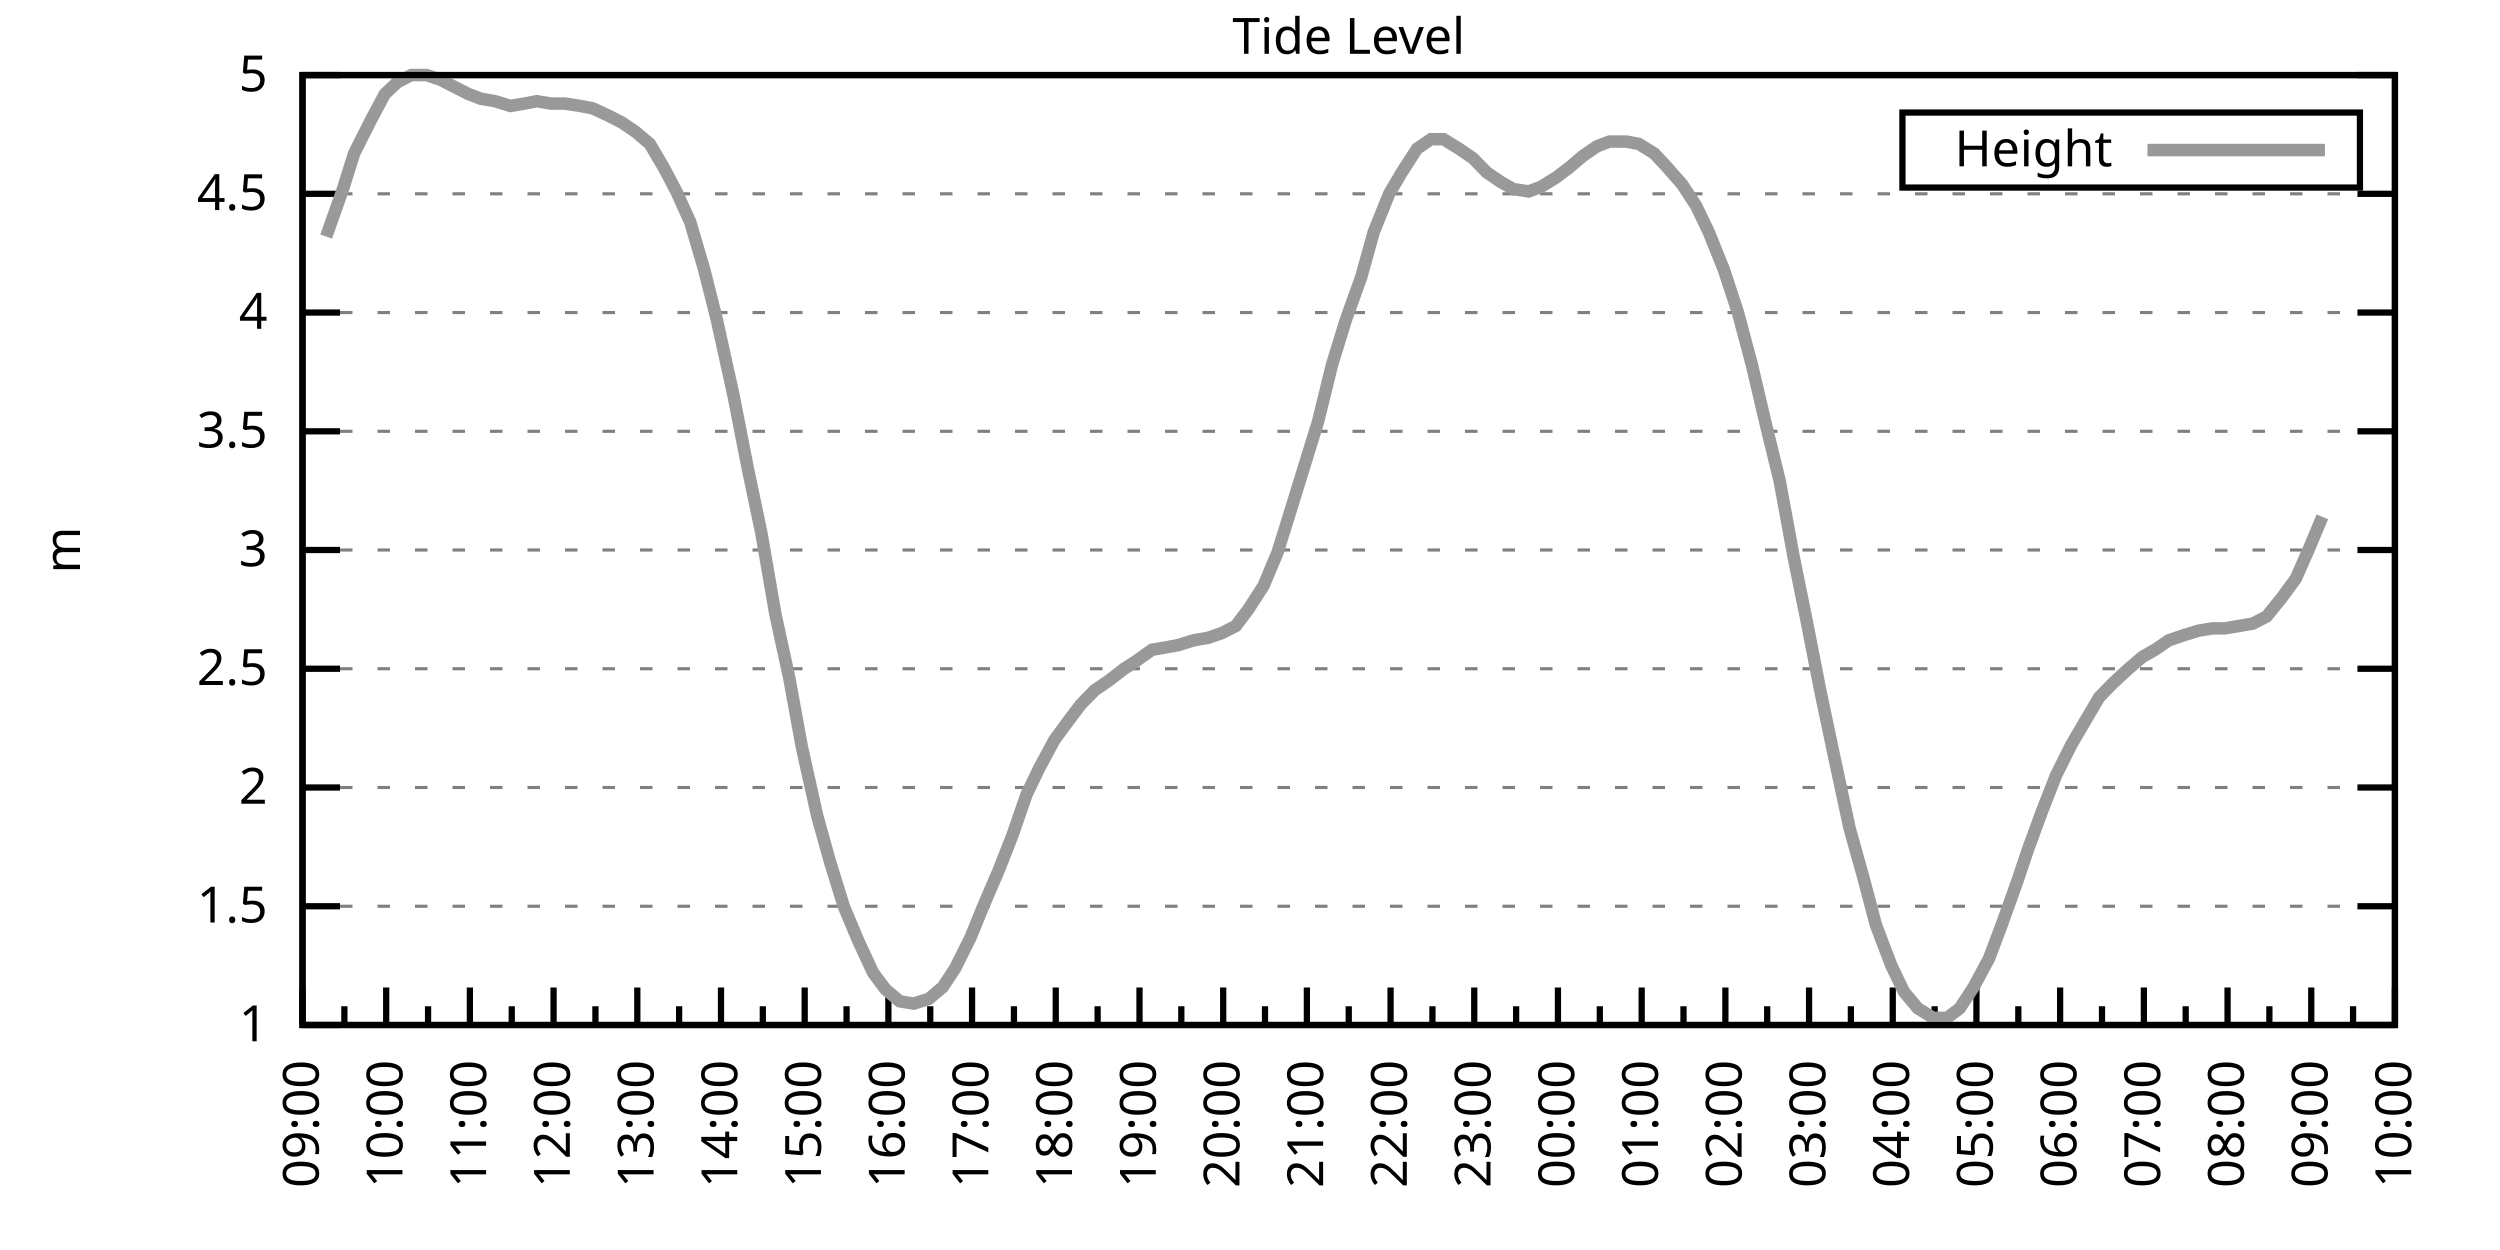
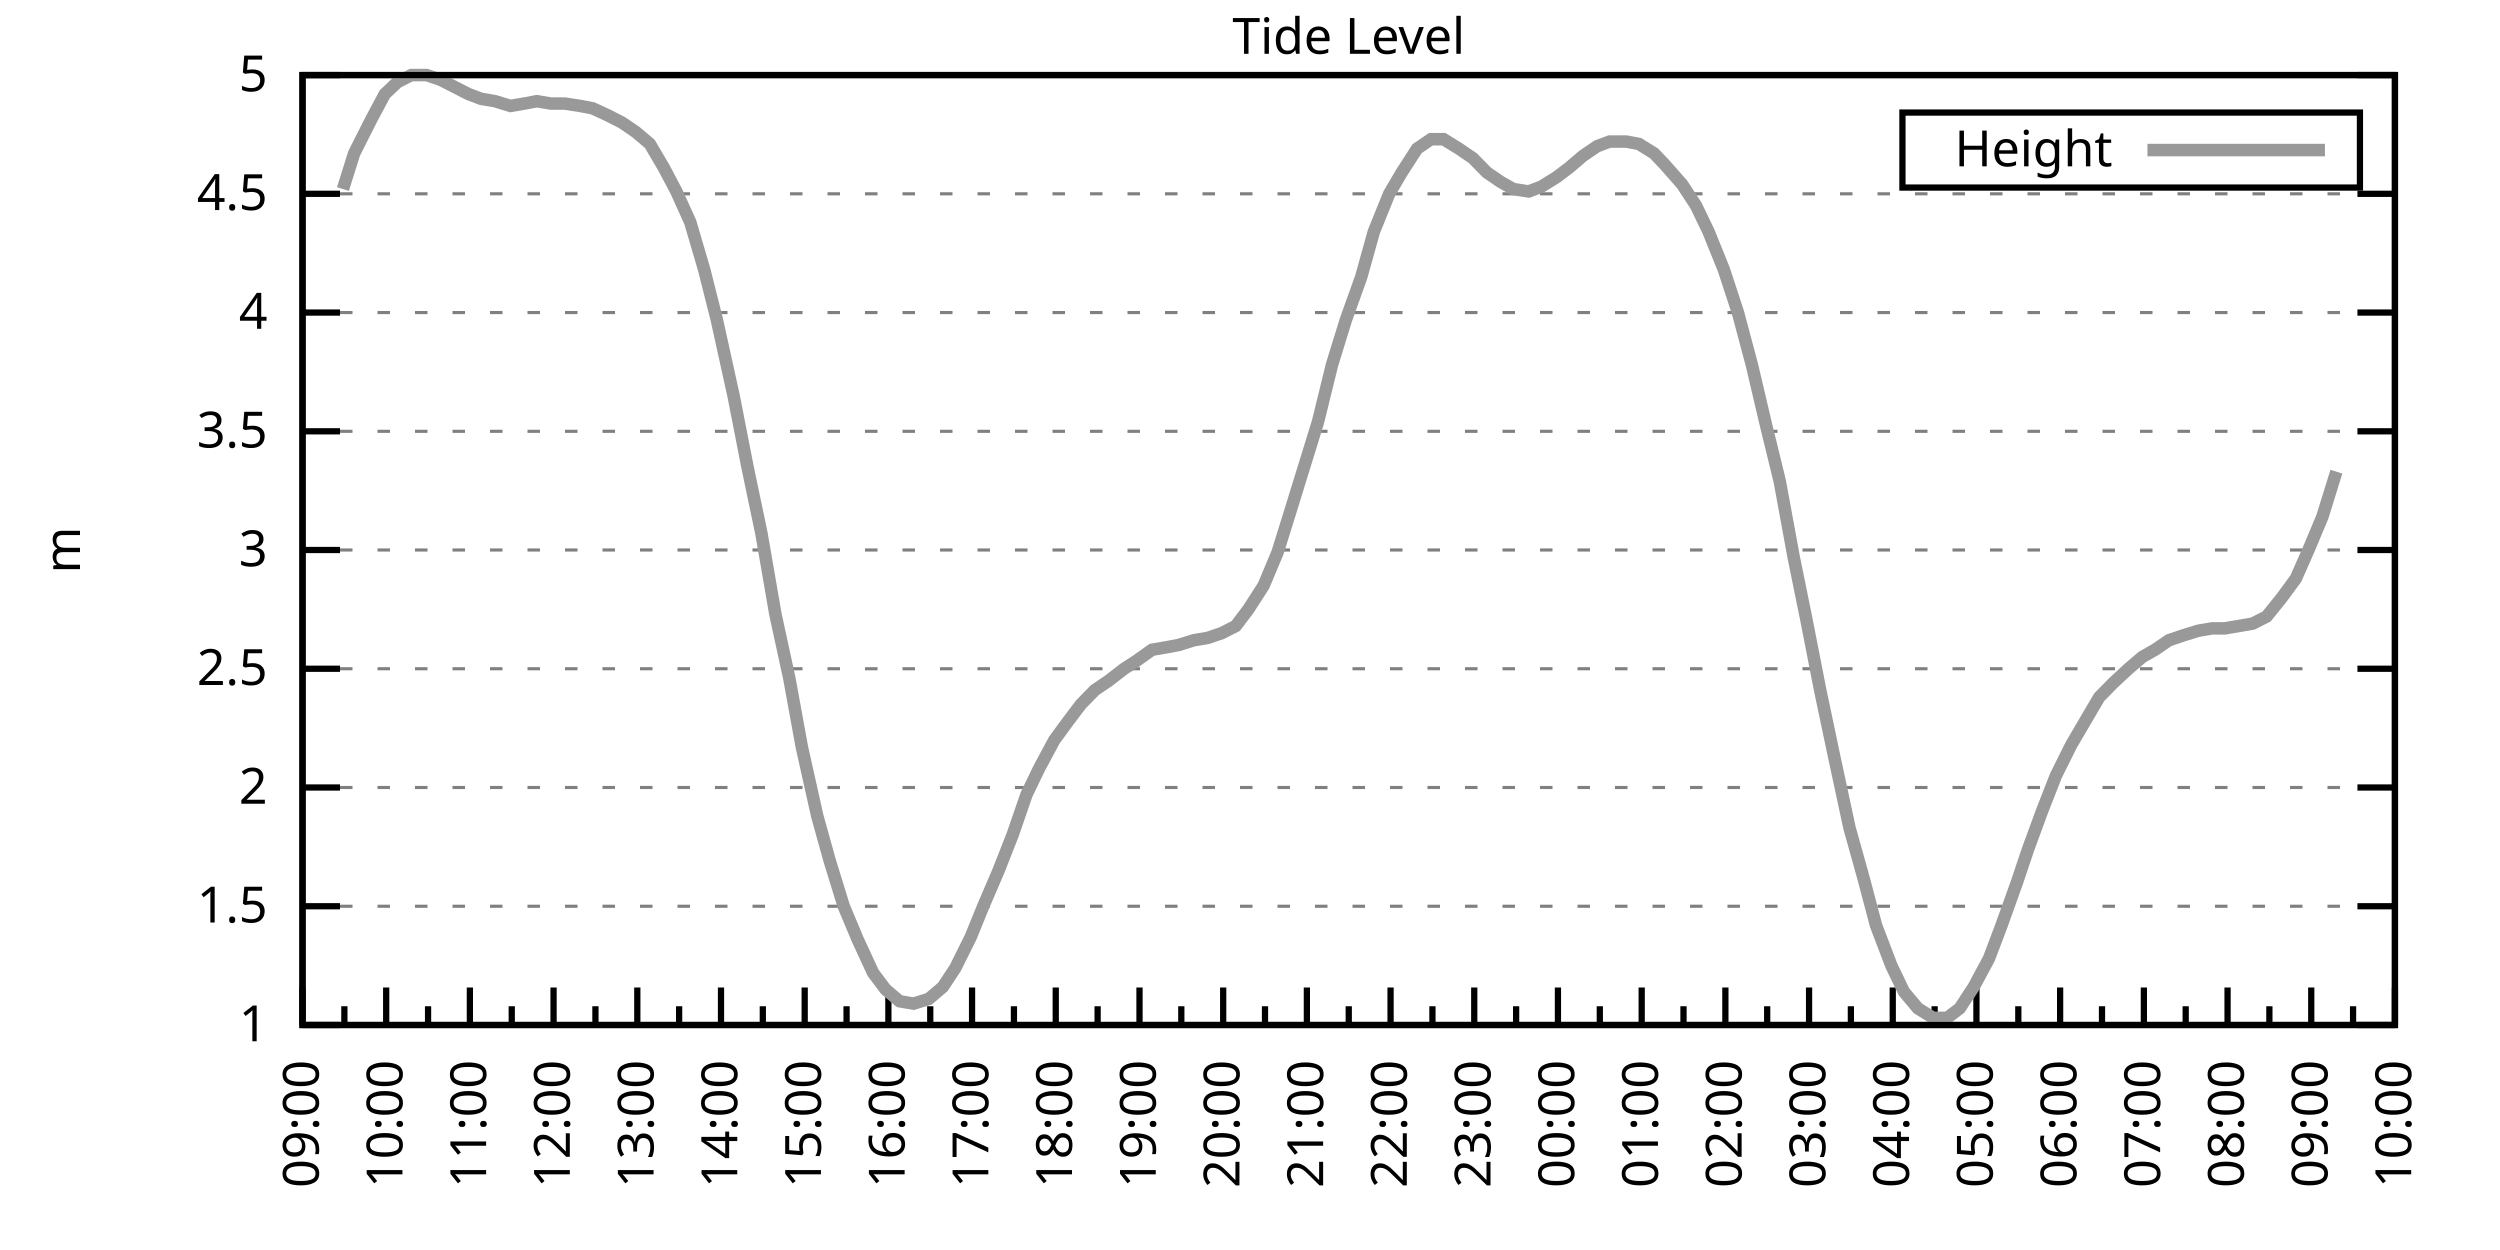
<svg xmlns="http://www.w3.org/2000/svg" xmlns:xlink="http://www.w3.org/1999/xlink" width="400" height="200" viewBox="0 0 400 200">
  <g id="gnuplot_canvas">
    <rect x="0" y="0" width="400" height="200" fill="none" />
    <defs>
      <circle id="gpDot" r="0.5" stroke-width="0.5" stroke="currentColor" />
      <path id="gpPt0" stroke-width="0.333" stroke="currentColor" d="M-1,0 h2 M0,-1 v2" />
      <path id="gpPt1" stroke-width="0.333" stroke="currentColor" d="M-1,-1 L1,1 M1,-1 L-1,1" />
      <path id="gpPt2" stroke-width="0.333" stroke="currentColor" d="M-1,0 L1,0 M0,-1 L0,1 M-1,-1 L1,1 M-1,1 L1,-1" />
      <rect id="gpPt3" stroke-width="0.333" stroke="currentColor" x="-1" y="-1" width="2" height="2" />
      <rect id="gpPt4" stroke-width="0.333" stroke="currentColor" fill="currentColor" x="-1" y="-1" width="2" height="2" />
      <circle id="gpPt5" stroke-width="0.333" stroke="currentColor" cx="0" cy="0" r="1" />
      <use xlink:href="#gpPt5" id="gpPt6" fill="currentColor" stroke="none" />
      <path id="gpPt7" stroke-width="0.333" stroke="currentColor" d="M0,-1.33 L-1.33,0.67 L1.33,0.67 z" />
      <use xlink:href="#gpPt7" id="gpPt8" fill="currentColor" stroke="none" />
      <use xlink:href="#gpPt7" id="gpPt9" stroke="currentColor" transform="rotate(180)" />
      <use xlink:href="#gpPt9" id="gpPt10" fill="currentColor" stroke="none" />
      <use xlink:href="#gpPt3" id="gpPt11" stroke="currentColor" transform="rotate(45)" />
      <use xlink:href="#gpPt11" id="gpPt12" fill="currentColor" stroke="none" />
      <path id="gpPt13" stroke-width="0.333" stroke="currentColor" d="M0,1.330 L1.265,0.411 L0.782,-1.067 L-0.782,-1.076 L-1.265,0.411 z" />
      <use xlink:href="#gpPt13" id="gpPt14" fill="currentColor" stroke="none" />
      <filter id="textbox" filterUnits="objectBoundingBox" x="0" y="0" height="1" width="1">
        <feFlood flood-color="white" flood-opacity="1" result="bgnd" />
        <feComposite in="SourceGraphic" in2="bgnd" operator="atop" />
      </filter>
      <filter id="greybox" filterUnits="objectBoundingBox" x="0" y="0" height="1" width="1">
        <feFlood flood-color="lightgrey" flood-opacity="1" result="grey" />
        <feComposite in="SourceGraphic" in2="grey" operator="atop" />
      </filter>
    </defs>
    <g fill="none" color="white" stroke="currentColor" stroke-width="1.00" stroke-linecap="butt" stroke-linejoin="miter">
</g>
    <g fill="none" color="black" stroke="currentColor" stroke-width="1.00" stroke-linecap="butt" stroke-linejoin="miter">
      <g stroke="none" shape-rendering="crispEdges">
        <polygon fill="rgb(255, 255, 255)" points="48.40,164.00 383.18,164.00 383.18,12.02 48.40,12.02 " />
      </g>
    </g>
    <g fill="none" color="black" stroke="currentColor" stroke-width="1.00" stroke-linecap="butt" stroke-linejoin="miter">
</g>
    <g fill="none" color="black" stroke="black" stroke-width="0.50" stroke-linecap="butt" stroke-linejoin="miter">
</g>
    <g fill="none" color="gray" stroke="currentColor" stroke-width="0.50" stroke-linecap="butt" stroke-linejoin="miter">
      <path stroke="gray" stroke-dasharray="2,4" class="gridline" d="M48.40,164.00 L383.19,164.00  " />
    </g>
    <g fill="none" color="gray" stroke="gray" stroke-width="1.00" stroke-linecap="butt" stroke-linejoin="miter">
</g>
    <g fill="none" color="black" stroke="currentColor" stroke-width="1.00" stroke-linecap="butt" stroke-linejoin="miter">
      <path stroke="black" d="M48.40,164.00 L54.40,164.00 M383.19,164.00 L377.19,164.00  " />
      <g transform="translate(42.80,166.60)" stroke="none" fill="black" font-family="Sans" font-size="8.00" text-anchor="end">
        <text>
          <tspan font-family="Sans"> 1</tspan>
        </text>
      </g>
    </g>
    <g fill="none" color="black" stroke="currentColor" stroke-width="1.00" stroke-linecap="butt" stroke-linejoin="miter">
</g>
    <g fill="none" color="black" stroke="black" stroke-width="0.50" stroke-linecap="butt" stroke-linejoin="miter">
</g>
    <g fill="none" color="gray" stroke="currentColor" stroke-width="0.50" stroke-linecap="butt" stroke-linejoin="miter">
      <path stroke="gray" stroke-dasharray="2,4" class="gridline" d="M48.40,145.00 L383.19,145.00  " />
    </g>
    <g fill="none" color="gray" stroke="gray" stroke-width="1.00" stroke-linecap="butt" stroke-linejoin="miter">
</g>
    <g fill="none" color="black" stroke="currentColor" stroke-width="1.00" stroke-linecap="butt" stroke-linejoin="miter">
      <path stroke="black" d="M48.40,145.00 L54.40,145.00 M383.19,145.00 L377.19,145.00  " />
      <g transform="translate(42.80,147.60)" stroke="none" fill="black" font-family="Sans" font-size="8.00" text-anchor="end">
        <text>
          <tspan font-family="Sans"> 1.5</tspan>
        </text>
      </g>
    </g>
    <g fill="none" color="black" stroke="currentColor" stroke-width="1.00" stroke-linecap="butt" stroke-linejoin="miter">
</g>
    <g fill="none" color="black" stroke="black" stroke-width="0.50" stroke-linecap="butt" stroke-linejoin="miter">
</g>
    <g fill="none" color="gray" stroke="currentColor" stroke-width="0.50" stroke-linecap="butt" stroke-linejoin="miter">
      <path stroke="gray" stroke-dasharray="2,4" class="gridline" d="M48.40,126.00 L383.19,126.00  " />
    </g>
    <g fill="none" color="gray" stroke="gray" stroke-width="1.00" stroke-linecap="butt" stroke-linejoin="miter">
</g>
    <g fill="none" color="black" stroke="currentColor" stroke-width="1.00" stroke-linecap="butt" stroke-linejoin="miter">
      <path stroke="black" d="M48.40,126.00 L54.40,126.00 M383.19,126.00 L377.19,126.00  " />
      <g transform="translate(42.80,128.60)" stroke="none" fill="black" font-family="Sans" font-size="8.00" text-anchor="end">
        <text>
          <tspan font-family="Sans"> 2</tspan>
        </text>
      </g>
    </g>
    <g fill="none" color="black" stroke="currentColor" stroke-width="1.00" stroke-linecap="butt" stroke-linejoin="miter">
</g>
    <g fill="none" color="black" stroke="black" stroke-width="0.50" stroke-linecap="butt" stroke-linejoin="miter">
</g>
    <g fill="none" color="gray" stroke="currentColor" stroke-width="0.50" stroke-linecap="butt" stroke-linejoin="miter">
      <path stroke="gray" stroke-dasharray="2,4" class="gridline" d="M48.40,107.00 L383.19,107.00  " />
    </g>
    <g fill="none" color="gray" stroke="gray" stroke-width="1.00" stroke-linecap="butt" stroke-linejoin="miter">
</g>
    <g fill="none" color="black" stroke="currentColor" stroke-width="1.00" stroke-linecap="butt" stroke-linejoin="miter">
      <path stroke="black" d="M48.40,107.00 L54.40,107.00 M383.19,107.00 L377.19,107.00  " />
      <g transform="translate(42.80,109.60)" stroke="none" fill="black" font-family="Sans" font-size="8.00" text-anchor="end">
        <text>
          <tspan font-family="Sans"> 2.5</tspan>
        </text>
      </g>
    </g>
    <g fill="none" color="black" stroke="currentColor" stroke-width="1.00" stroke-linecap="butt" stroke-linejoin="miter">
</g>
    <g fill="none" color="black" stroke="black" stroke-width="0.50" stroke-linecap="butt" stroke-linejoin="miter">
</g>
    <g fill="none" color="gray" stroke="currentColor" stroke-width="0.50" stroke-linecap="butt" stroke-linejoin="miter">
      <path stroke="gray" stroke-dasharray="2,4" class="gridline" d="M48.40,88.00 L383.19,88.00  " />
    </g>
    <g fill="none" color="gray" stroke="gray" stroke-width="1.00" stroke-linecap="butt" stroke-linejoin="miter">
</g>
    <g fill="none" color="black" stroke="currentColor" stroke-width="1.00" stroke-linecap="butt" stroke-linejoin="miter">
      <path stroke="black" d="M48.40,88.00 L54.40,88.00 M383.19,88.00 L377.19,88.00  " />
      <g transform="translate(42.80,90.60)" stroke="none" fill="black" font-family="Sans" font-size="8.00" text-anchor="end">
        <text>
          <tspan font-family="Sans"> 3</tspan>
        </text>
      </g>
    </g>
    <g fill="none" color="black" stroke="currentColor" stroke-width="1.00" stroke-linecap="butt" stroke-linejoin="miter">
</g>
    <g fill="none" color="black" stroke="black" stroke-width="0.50" stroke-linecap="butt" stroke-linejoin="miter">
</g>
    <g fill="none" color="gray" stroke="currentColor" stroke-width="0.50" stroke-linecap="butt" stroke-linejoin="miter">
      <path stroke="gray" stroke-dasharray="2,4" class="gridline" d="M48.40,69.01 L383.19,69.01  " />
    </g>
    <g fill="none" color="gray" stroke="gray" stroke-width="1.00" stroke-linecap="butt" stroke-linejoin="miter">
</g>
    <g fill="none" color="black" stroke="currentColor" stroke-width="1.00" stroke-linecap="butt" stroke-linejoin="miter">
      <path stroke="black" d="M48.40,69.01 L54.40,69.01 M383.19,69.01 L377.19,69.01  " />
      <g transform="translate(42.80,71.61)" stroke="none" fill="black" font-family="Sans" font-size="8.00" text-anchor="end">
        <text>
          <tspan font-family="Sans"> 3.5</tspan>
        </text>
      </g>
    </g>
    <g fill="none" color="black" stroke="currentColor" stroke-width="1.00" stroke-linecap="butt" stroke-linejoin="miter">
</g>
    <g fill="none" color="black" stroke="black" stroke-width="0.50" stroke-linecap="butt" stroke-linejoin="miter">
</g>
    <g fill="none" color="gray" stroke="currentColor" stroke-width="0.50" stroke-linecap="butt" stroke-linejoin="miter">
      <path stroke="gray" stroke-dasharray="2,4" class="gridline" d="M48.40,50.01 L383.19,50.01  " />
    </g>
    <g fill="none" color="gray" stroke="gray" stroke-width="1.00" stroke-linecap="butt" stroke-linejoin="miter">
</g>
    <g fill="none" color="black" stroke="currentColor" stroke-width="1.00" stroke-linecap="butt" stroke-linejoin="miter">
      <path stroke="black" d="M48.40,50.01 L54.40,50.01 M383.19,50.01 L377.19,50.01  " />
      <g transform="translate(42.80,52.61)" stroke="none" fill="black" font-family="Sans" font-size="8.00" text-anchor="end">
        <text>
          <tspan font-family="Sans"> 4</tspan>
        </text>
      </g>
    </g>
    <g fill="none" color="black" stroke="currentColor" stroke-width="1.00" stroke-linecap="butt" stroke-linejoin="miter">
</g>
    <g fill="none" color="black" stroke="black" stroke-width="0.50" stroke-linecap="butt" stroke-linejoin="miter">
</g>
    <g fill="none" color="gray" stroke="currentColor" stroke-width="0.50" stroke-linecap="butt" stroke-linejoin="miter">
      <path stroke="gray" stroke-dasharray="2,4" class="gridline" d="M48.40,31.01 L383.19,31.01  " />
    </g>
    <g fill="none" color="gray" stroke="gray" stroke-width="1.00" stroke-linecap="butt" stroke-linejoin="miter">
</g>
    <g fill="none" color="black" stroke="currentColor" stroke-width="1.00" stroke-linecap="butt" stroke-linejoin="miter">
      <path stroke="black" d="M48.40,31.01 L54.40,31.01 M383.19,31.01 L377.19,31.01  " />
      <g transform="translate(42.80,33.61)" stroke="none" fill="black" font-family="Sans" font-size="8.00" text-anchor="end">
        <text>
          <tspan font-family="Sans"> 4.5</tspan>
        </text>
      </g>
    </g>
    <g fill="none" color="black" stroke="currentColor" stroke-width="1.00" stroke-linecap="butt" stroke-linejoin="miter">
</g>
    <g fill="none" color="black" stroke="black" stroke-width="0.50" stroke-linecap="butt" stroke-linejoin="miter">
</g>
    <g fill="none" color="gray" stroke="currentColor" stroke-width="0.50" stroke-linecap="butt" stroke-linejoin="miter">
      <path stroke="gray" stroke-dasharray="2,4" class="gridline" d="M48.40,12.01 L383.19,12.01  " />
    </g>
    <g fill="none" color="gray" stroke="gray" stroke-width="1.00" stroke-linecap="butt" stroke-linejoin="miter">
</g>
    <g fill="none" color="black" stroke="currentColor" stroke-width="1.00" stroke-linecap="butt" stroke-linejoin="miter">
      <path stroke="black" d="M48.40,12.01 L54.40,12.01 M383.19,12.01 L377.19,12.01  " />
      <g transform="translate(42.80,14.61)" stroke="none" fill="black" font-family="Sans" font-size="8.00" text-anchor="end">
        <text>
          <tspan font-family="Sans"> 5</tspan>
        </text>
      </g>
    </g>
    <g fill="none" color="black" stroke="currentColor" stroke-width="1.00" stroke-linecap="butt" stroke-linejoin="miter">
      <path stroke="black" d="M48.40,164.00 L48.40,158.00  " />
      <g transform="translate(51.00,169.60) rotate(270)" stroke="none" fill="black" font-family="Sans" font-size="8.00" text-anchor="end">
        <text>
          <tspan font-family="Sans">09:00</tspan>
        </text>
      </g>
    </g>
    <g fill="none" color="black" stroke="currentColor" stroke-width="1.00" stroke-linecap="butt" stroke-linejoin="miter">
      <path stroke="black" d="M55.10,164.00 L55.10,161.00 M61.79,164.00 L61.79,158.00  " />
      <g transform="translate(64.39,169.60) rotate(270)" stroke="none" fill="black" font-family="Sans" font-size="8.00" text-anchor="end">
        <text>
          <tspan font-family="Sans">10:00</tspan>
        </text>
      </g>
    </g>
    <g fill="none" color="black" stroke="currentColor" stroke-width="1.00" stroke-linecap="butt" stroke-linejoin="miter">
      <path stroke="black" d="M68.49,164.00 L68.49,161.00 M75.18,164.00 L75.18,158.00  " />
      <g transform="translate(77.78,169.60) rotate(270)" stroke="none" fill="black" font-family="Sans" font-size="8.00" text-anchor="end">
        <text>
          <tspan font-family="Sans">11:00</tspan>
        </text>
      </g>
    </g>
    <g fill="none" color="black" stroke="currentColor" stroke-width="1.00" stroke-linecap="butt" stroke-linejoin="miter">
      <path stroke="black" d="M81.88,164.00 L81.88,161.00 M88.57,164.00 L88.57,158.00  " />
      <g transform="translate(91.17,169.60) rotate(270)" stroke="none" fill="black" font-family="Sans" font-size="8.00" text-anchor="end">
        <text>
          <tspan font-family="Sans">12:00</tspan>
        </text>
      </g>
    </g>
    <g fill="none" color="black" stroke="currentColor" stroke-width="1.00" stroke-linecap="butt" stroke-linejoin="miter">
      <path stroke="black" d="M95.27,164.00 L95.27,161.00 M101.97,164.00 L101.97,158.00  " />
      <g transform="translate(104.57,169.60) rotate(270)" stroke="none" fill="black" font-family="Sans" font-size="8.00" text-anchor="end">
        <text>
          <tspan font-family="Sans">13:00</tspan>
        </text>
      </g>
    </g>
    <g fill="none" color="black" stroke="currentColor" stroke-width="1.00" stroke-linecap="butt" stroke-linejoin="miter">
      <path stroke="black" d="M108.66,164.00 L108.66,161.00 M115.36,164.00 L115.36,158.00  " />
      <g transform="translate(117.96,169.60) rotate(270)" stroke="none" fill="black" font-family="Sans" font-size="8.00" text-anchor="end">
        <text>
          <tspan font-family="Sans">14:00</tspan>
        </text>
      </g>
    </g>
    <g fill="none" color="black" stroke="currentColor" stroke-width="1.00" stroke-linecap="butt" stroke-linejoin="miter">
      <path stroke="black" d="M122.05,164.00 L122.05,161.00 M128.75,164.00 L128.75,158.00  " />
      <g transform="translate(131.35,169.60) rotate(270)" stroke="none" fill="black" font-family="Sans" font-size="8.00" text-anchor="end">
        <text>
          <tspan font-family="Sans">15:00</tspan>
        </text>
      </g>
    </g>
    <g fill="none" color="black" stroke="currentColor" stroke-width="1.00" stroke-linecap="butt" stroke-linejoin="miter">
      <path stroke="black" d="M135.45,164.00 L135.45,161.00 M142.14,164.00 L142.14,158.00  " />
      <g transform="translate(144.74,169.60) rotate(270)" stroke="none" fill="black" font-family="Sans" font-size="8.00" text-anchor="end">
        <text>
          <tspan font-family="Sans">16:00</tspan>
        </text>
      </g>
    </g>
    <g fill="none" color="black" stroke="currentColor" stroke-width="1.00" stroke-linecap="butt" stroke-linejoin="miter">
      <path stroke="black" d="M148.84,164.00 L148.84,161.00 M155.53,164.00 L155.53,158.00  " />
      <g transform="translate(158.13,169.60) rotate(270)" stroke="none" fill="black" font-family="Sans" font-size="8.00" text-anchor="end">
        <text>
          <tspan font-family="Sans">17:00</tspan>
        </text>
      </g>
    </g>
    <g fill="none" color="black" stroke="currentColor" stroke-width="1.00" stroke-linecap="butt" stroke-linejoin="miter">
      <path stroke="black" d="M162.23,164.00 L162.23,161.00 M168.92,164.00 L168.92,158.00  " />
      <g transform="translate(171.52,169.60) rotate(270)" stroke="none" fill="black" font-family="Sans" font-size="8.00" text-anchor="end">
        <text>
          <tspan font-family="Sans">18:00</tspan>
        </text>
      </g>
    </g>
    <g fill="none" color="black" stroke="currentColor" stroke-width="1.00" stroke-linecap="butt" stroke-linejoin="miter">
      <path stroke="black" d="M175.62,164.00 L175.62,161.00 M182.32,164.00 L182.32,158.00  " />
      <g transform="translate(184.92,169.60) rotate(270)" stroke="none" fill="black" font-family="Sans" font-size="8.00" text-anchor="end">
        <text>
          <tspan font-family="Sans">19:00</tspan>
        </text>
      </g>
    </g>
    <g fill="none" color="black" stroke="currentColor" stroke-width="1.00" stroke-linecap="butt" stroke-linejoin="miter">
      <path stroke="black" d="M189.01,164.00 L189.01,161.00 M195.71,164.00 L195.71,158.00  " />
      <g transform="translate(198.31,169.60) rotate(270)" stroke="none" fill="black" font-family="Sans" font-size="8.00" text-anchor="end">
        <text>
          <tspan font-family="Sans">20:00</tspan>
        </text>
      </g>
    </g>
    <g fill="none" color="black" stroke="currentColor" stroke-width="1.00" stroke-linecap="butt" stroke-linejoin="miter">
      <path stroke="black" d="M202.40,164.00 L202.40,161.00 M209.10,164.00 L209.10,158.00  " />
      <g transform="translate(211.70,169.60) rotate(270)" stroke="none" fill="black" font-family="Sans" font-size="8.00" text-anchor="end">
        <text>
          <tspan font-family="Sans">21:00</tspan>
        </text>
      </g>
    </g>
    <g fill="none" color="black" stroke="currentColor" stroke-width="1.00" stroke-linecap="butt" stroke-linejoin="miter">
      <path stroke="black" d="M215.80,164.00 L215.80,161.00 M222.49,164.00 L222.49,158.00  " />
      <g transform="translate(225.09,169.60) rotate(270)" stroke="none" fill="black" font-family="Sans" font-size="8.00" text-anchor="end">
        <text>
          <tspan font-family="Sans">22:00</tspan>
        </text>
      </g>
    </g>
    <g fill="none" color="black" stroke="currentColor" stroke-width="1.00" stroke-linecap="butt" stroke-linejoin="miter">
      <path stroke="black" d="M229.19,164.00 L229.19,161.00 M235.88,164.00 L235.88,158.00  " />
      <g transform="translate(238.48,169.60) rotate(270)" stroke="none" fill="black" font-family="Sans" font-size="8.00" text-anchor="end">
        <text>
          <tspan font-family="Sans">23:00</tspan>
        </text>
      </g>
    </g>
    <g fill="none" color="black" stroke="currentColor" stroke-width="1.00" stroke-linecap="butt" stroke-linejoin="miter">
      <path stroke="black" d="M242.58,164.00 L242.58,161.00 M249.27,164.00 L249.27,158.00  " />
      <g transform="translate(251.87,169.60) rotate(270)" stroke="none" fill="black" font-family="Sans" font-size="8.00" text-anchor="end">
        <text>
          <tspan font-family="Sans">00:00</tspan>
        </text>
      </g>
    </g>
    <g fill="none" color="black" stroke="currentColor" stroke-width="1.00" stroke-linecap="butt" stroke-linejoin="miter">
      <path stroke="black" d="M255.97,164.00 L255.97,161.00 M262.67,164.00 L262.67,158.00  " />
      <g transform="translate(265.27,169.60) rotate(270)" stroke="none" fill="black" font-family="Sans" font-size="8.00" text-anchor="end">
        <text>
          <tspan font-family="Sans">01:00</tspan>
        </text>
      </g>
    </g>
    <g fill="none" color="black" stroke="currentColor" stroke-width="1.00" stroke-linecap="butt" stroke-linejoin="miter">
      <path stroke="black" d="M269.36,164.00 L269.36,161.00 M276.06,164.00 L276.06,158.00  " />
      <g transform="translate(278.66,169.60) rotate(270)" stroke="none" fill="black" font-family="Sans" font-size="8.00" text-anchor="end">
        <text>
          <tspan font-family="Sans">02:00</tspan>
        </text>
      </g>
    </g>
    <g fill="none" color="black" stroke="currentColor" stroke-width="1.00" stroke-linecap="butt" stroke-linejoin="miter">
      <path stroke="black" d="M282.75,164.00 L282.75,161.00 M289.45,164.00 L289.45,158.00  " />
      <g transform="translate(292.05,169.60) rotate(270)" stroke="none" fill="black" font-family="Sans" font-size="8.00" text-anchor="end">
        <text>
          <tspan font-family="Sans">03:00</tspan>
        </text>
      </g>
    </g>
    <g fill="none" color="black" stroke="currentColor" stroke-width="1.00" stroke-linecap="butt" stroke-linejoin="miter">
      <path stroke="black" d="M296.14,164.00 L296.14,161.00 M302.84,164.00 L302.84,158.00  " />
      <g transform="translate(305.44,169.60) rotate(270)" stroke="none" fill="black" font-family="Sans" font-size="8.00" text-anchor="end">
        <text>
          <tspan font-family="Sans">04:00</tspan>
        </text>
      </g>
    </g>
    <g fill="none" color="black" stroke="currentColor" stroke-width="1.00" stroke-linecap="butt" stroke-linejoin="miter">
      <path stroke="black" d="M309.54,164.00 L309.54,161.00 M316.23,164.00 L316.23,158.00  " />
      <g transform="translate(318.83,169.60) rotate(270)" stroke="none" fill="black" font-family="Sans" font-size="8.00" text-anchor="end">
        <text>
          <tspan font-family="Sans">05:00</tspan>
        </text>
      </g>
    </g>
    <g fill="none" color="black" stroke="currentColor" stroke-width="1.00" stroke-linecap="butt" stroke-linejoin="miter">
      <path stroke="black" d="M322.93,164.00 L322.93,161.00 M329.62,164.00 L329.62,158.00  " />
      <g transform="translate(332.22,169.60) rotate(270)" stroke="none" fill="black" font-family="Sans" font-size="8.00" text-anchor="end">
        <text>
          <tspan font-family="Sans">06:00</tspan>
        </text>
      </g>
    </g>
    <g fill="none" color="black" stroke="currentColor" stroke-width="1.00" stroke-linecap="butt" stroke-linejoin="miter">
      <path stroke="black" d="M336.32,164.00 L336.32,161.00 M343.02,164.00 L343.02,158.00  " />
      <g transform="translate(345.62,169.60) rotate(270)" stroke="none" fill="black" font-family="Sans" font-size="8.00" text-anchor="end">
        <text>
          <tspan font-family="Sans">07:00</tspan>
        </text>
      </g>
    </g>
    <g fill="none" color="black" stroke="currentColor" stroke-width="1.00" stroke-linecap="butt" stroke-linejoin="miter">
      <path stroke="black" d="M349.71,164.00 L349.71,161.00 M356.41,164.00 L356.41,158.00  " />
      <g transform="translate(359.01,169.60) rotate(270)" stroke="none" fill="black" font-family="Sans" font-size="8.00" text-anchor="end">
        <text>
          <tspan font-family="Sans">08:00</tspan>
        </text>
      </g>
    </g>
    <g fill="none" color="black" stroke="currentColor" stroke-width="1.00" stroke-linecap="butt" stroke-linejoin="miter">
      <path stroke="black" d="M363.10,164.00 L363.10,161.00 M369.80,164.00 L369.80,158.00  " />
      <g transform="translate(372.40,169.60) rotate(270)" stroke="none" fill="black" font-family="Sans" font-size="8.00" text-anchor="end">
        <text>
          <tspan font-family="Sans">09:00</tspan>
        </text>
      </g>
    </g>
    <g fill="none" color="black" stroke="currentColor" stroke-width="1.00" stroke-linecap="butt" stroke-linejoin="miter">
      <path stroke="black" d="M376.49,164.00 L376.49,161.00 M383.19,164.00 L383.19,158.00  " />
      <g transform="translate(385.79,169.60) rotate(270)" stroke="none" fill="black" font-family="Sans" font-size="8.00" text-anchor="end">
        <text>
          <tspan font-family="Sans">10:00</tspan>
        </text>
      </g>
    </g>
    <g fill="none" color="black" stroke="currentColor" stroke-width="1.00" stroke-linecap="butt" stroke-linejoin="miter">
</g>
    <g fill="none" color="black" stroke="currentColor" stroke-width="1.00" stroke-linecap="butt" stroke-linejoin="miter">
      <path stroke="black" d="M48.40,12.01 L48.40,164.00 L383.19,164.00 L383.19,12.01 L48.40,12.01 Z  " />
    </g>
    <g fill="none" color="black" stroke="currentColor" stroke-width="1.00" stroke-linecap="butt" stroke-linejoin="miter">
      <g transform="translate(12.80,88.01) rotate(270)" stroke="none" fill="black" font-family="Sans" font-size="8.00" text-anchor="middle">
        <text>
          <tspan font-family="Sans">m</tspan>
        </text>
      </g>
    </g>
    <g fill="none" color="black" stroke="currentColor" stroke-width="1.00" stroke-linecap="butt" stroke-linejoin="miter">
</g>
    <g fill="none" color="black" stroke="currentColor" stroke-width="1.00" stroke-linecap="butt" stroke-linejoin="miter">
      <path stroke="black" d="M304.39,30.01 L304.39,18.01 L377.59,18.01 L377.59,30.01 L304.39,30.01 Z  " />
    </g>
    <g id="Tide_level_plot_1">
      <g fill="none" color="white" stroke="black" stroke-width="2.00" stroke-linecap="butt" stroke-linejoin="miter">
</g>
      <g fill="none" color="black" stroke="currentColor" stroke-width="2.00" stroke-linecap="butt" stroke-linejoin="miter">
        <g transform="translate(337.99,26.61)" stroke="none" fill="black" font-family="Sans" font-size="8.00" text-anchor="end">
          <text>
            <tspan font-family="Sans">Height</tspan>
          </text>
        </g>
      </g>
      <g fill="none" color="black" stroke="currentColor" stroke-width="2.00" stroke-linecap="butt" stroke-linejoin="miter">
-         <path stroke="rgb(153, 153, 153)" d="M343.59,24.01 L371.99,24.01 M52.19,37.85 L54.87,30.25 L56.66,24.55 L59.34,19.23 L61.57,15.05 L63.58,13.15   L65.81,12.01 L68.26,12.01 L70.50,12.77 L72.73,13.91 L74.96,15.05 L76.97,15.81 L79.20,16.19 L81.66,16.95   L83.89,16.57 L85.90,16.19 L88.13,16.57 L90.36,16.57 L92.82,16.95 L94.82,17.33 L97.28,18.47 L99.51,19.61   L101.74,21.13 L103.98,23.03 L106.21,26.83 L108.22,30.63 L110.45,35.57 L112.68,43.17 L114.69,51.15 L117.37,63.31   L119.60,74.71 L121.83,85.35 L124.06,98.26 L126.29,108.52 L128.30,119.54 L130.76,130.56 L132.77,137.78 L135.00,145.00   L137.23,150.32 L139.69,155.64 L141.69,158.30 L143.93,160.20 L146.16,160.58 L148.61,159.82 L150.85,157.92 L152.85,154.88   L155.31,149.94 L157.32,145.00 L159.77,139.30 L162.01,133.60 L164.24,127.14 L166.25,122.96 L168.70,118.40 L170.93,115.36   L172.94,112.70 L175.17,110.42 L177.41,108.90 L179.86,107.00 L181.65,105.86 L184.32,103.96 L186.56,103.58 L188.57,103.20   L191.02,102.44 L193.25,102.06 L195.48,101.30 L197.72,100.16 L199.73,97.50 L202.18,93.70 L204.41,88.38 L206.42,81.93   L208.65,74.71 L210.88,67.49 L213.12,58.37 L215.35,51.15 L217.80,44.31 L219.81,37.09 L222.27,31.01 L224.28,27.59   L226.73,23.79 L228.96,22.27 L230.97,22.27 L233.43,23.79 L235.66,25.31 L237.89,27.59 L240.12,29.11 L242.13,30.25   L244.59,30.63 L246.60,29.87 L249.05,28.35 L251.06,26.83 L253.29,24.93 L255.52,23.41 L257.53,22.65 L260.21,22.65   L262.22,23.03 L264.67,24.55 L266.46,26.45 L269.14,29.49 L271.37,32.91 L273.38,37.09 L275.83,43.17 L278.07,50.01   L280.30,58.37 L282.53,67.87 L284.76,76.99 L286.99,89.14 L289.00,99.02 L291.23,110.42 L293.47,121.06 L295.92,132.46   L298.15,140.44 L300.16,148.04 L302.62,154.50 L304.63,158.68 L306.86,161.34 L309.31,162.86 L311.54,162.86 L313.55,161.34   L315.79,157.92 L318.24,153.36 L320.25,148.04 L322.70,141.20 L324.49,135.88 L326.72,129.80 L328.95,124.10 L331.41,119.16   L333.86,114.98 L335.87,111.56 L338.10,109.28 L340.56,107.00 L342.79,105.10 L344.80,103.96 L347.03,102.44 L349.26,101.68   L351.72,100.92 L353.95,100.54 L355.96,100.54 L358.19,100.16 L360.42,99.78 L362.66,98.64 L365.11,95.60 L367.34,92.56   L369.35,88.00 L371.58,82.69  " />
+         <path stroke="rgb(153, 153, 153)" d="M343.59,24.01 L371.99,24.01 M54.87,30.25 L56.66,24.55 L59.34,19.23 L61.57,15.05 L63.58,13.15 L65.81,12.01   L68.26,12.01 L70.50,12.77 L72.73,13.91 L74.96,15.05 L76.97,15.81 L79.20,16.19 L81.66,16.95 L83.89,16.57   L85.90,16.19 L88.13,16.57 L90.36,16.57 L92.82,16.95 L94.82,17.33 L97.28,18.47 L99.51,19.61 L101.74,21.13   L103.98,23.03 L106.21,26.83 L108.22,30.63 L110.45,35.57 L112.68,43.17 L114.69,51.15 L117.37,63.31 L119.60,74.71   L121.83,85.35 L124.06,98.26 L126.29,108.52 L128.30,119.54 L130.76,130.56 L132.77,137.78 L135.00,145.00 L137.23,150.32   L139.69,155.64 L141.69,158.30 L143.93,160.20 L146.16,160.58 L148.61,159.82 L150.85,157.92 L152.85,154.88 L155.31,149.94   L157.32,145.00 L159.77,139.30 L162.01,133.60 L164.24,127.14 L166.25,122.96 L168.70,118.40 L170.93,115.36 L172.94,112.70   L175.17,110.42 L177.41,108.90 L179.86,107.00 L181.65,105.86 L184.32,103.96 L186.56,103.58 L188.57,103.20 L191.02,102.44   L193.25,102.06 L195.48,101.30 L197.72,100.16 L199.73,97.50 L202.18,93.70 L204.41,88.38 L206.42,81.93 L208.65,74.71   L210.88,67.49 L213.12,58.37 L215.35,51.15 L217.80,44.31 L219.81,37.09 L222.27,31.01 L224.28,27.59 L226.73,23.79   L228.96,22.27 L230.97,22.27 L233.43,23.79 L235.66,25.31 L237.89,27.59 L240.12,29.11 L242.13,30.25 L244.59,30.63   L246.60,29.87 L249.05,28.35 L251.06,26.83 L253.29,24.93 L255.52,23.41 L257.53,22.65 L260.21,22.65 L262.22,23.03   L264.67,24.55 L266.46,26.45 L269.14,29.49 L271.37,32.91 L273.38,37.09 L275.83,43.17 L278.07,50.01 L280.30,58.37   L282.53,67.87 L284.76,76.99 L286.99,89.14 L289.00,99.02 L291.23,110.42 L293.47,121.06 L295.92,132.46 L298.15,140.44   L300.16,148.04 L302.62,154.50 L304.63,158.68 L306.86,161.34 L309.31,162.86 L311.54,162.86 L313.55,161.34 L315.79,157.92   L318.24,153.36 L320.25,148.04 L322.70,141.20 L324.49,135.88 L326.72,129.80 L328.95,124.10 L331.41,119.16 L333.86,114.98   L335.87,111.56 L338.10,109.28 L340.56,107.00 L342.79,105.10 L344.80,103.96 L347.03,102.44 L349.26,101.68 L351.72,100.92   L353.95,100.54 L355.96,100.54 L358.19,100.16 L360.42,99.78 L362.66,98.64 L365.11,95.60 L367.34,92.56 L369.35,88.00   L371.58,82.69 L373.82,75.47  " />
      </g>
    </g>
    <g fill="none" color="black" stroke="currentColor" stroke-width="2.00" stroke-linecap="butt" stroke-linejoin="miter">
</g>
    <g fill="none" color="black" stroke="black" stroke-width="1.00" stroke-linecap="butt" stroke-linejoin="miter">
</g>
    <g fill="none" color="black" stroke="currentColor" stroke-width="1.00" stroke-linecap="butt" stroke-linejoin="miter">
      <path stroke="black" d="M48.40,12.01 L48.40,164.00 L383.19,164.00 L383.19,12.01 L48.40,12.01 Z  " />
    </g>
    <g fill="none" color="black" stroke="currentColor" stroke-width="1.00" stroke-linecap="butt" stroke-linejoin="miter">
      <g transform="translate(215.79,8.61)" stroke="none" fill="black" font-family="Sans" font-size="8.00" text-anchor="middle">
        <text>
          <tspan font-family="Sans">Tide Level</tspan>
        </text>
      </g>
    </g>
    <g fill="none" color="black" stroke="currentColor" stroke-width="1.00" stroke-linecap="butt" stroke-linejoin="miter">
</g>
  </g>
</svg>
